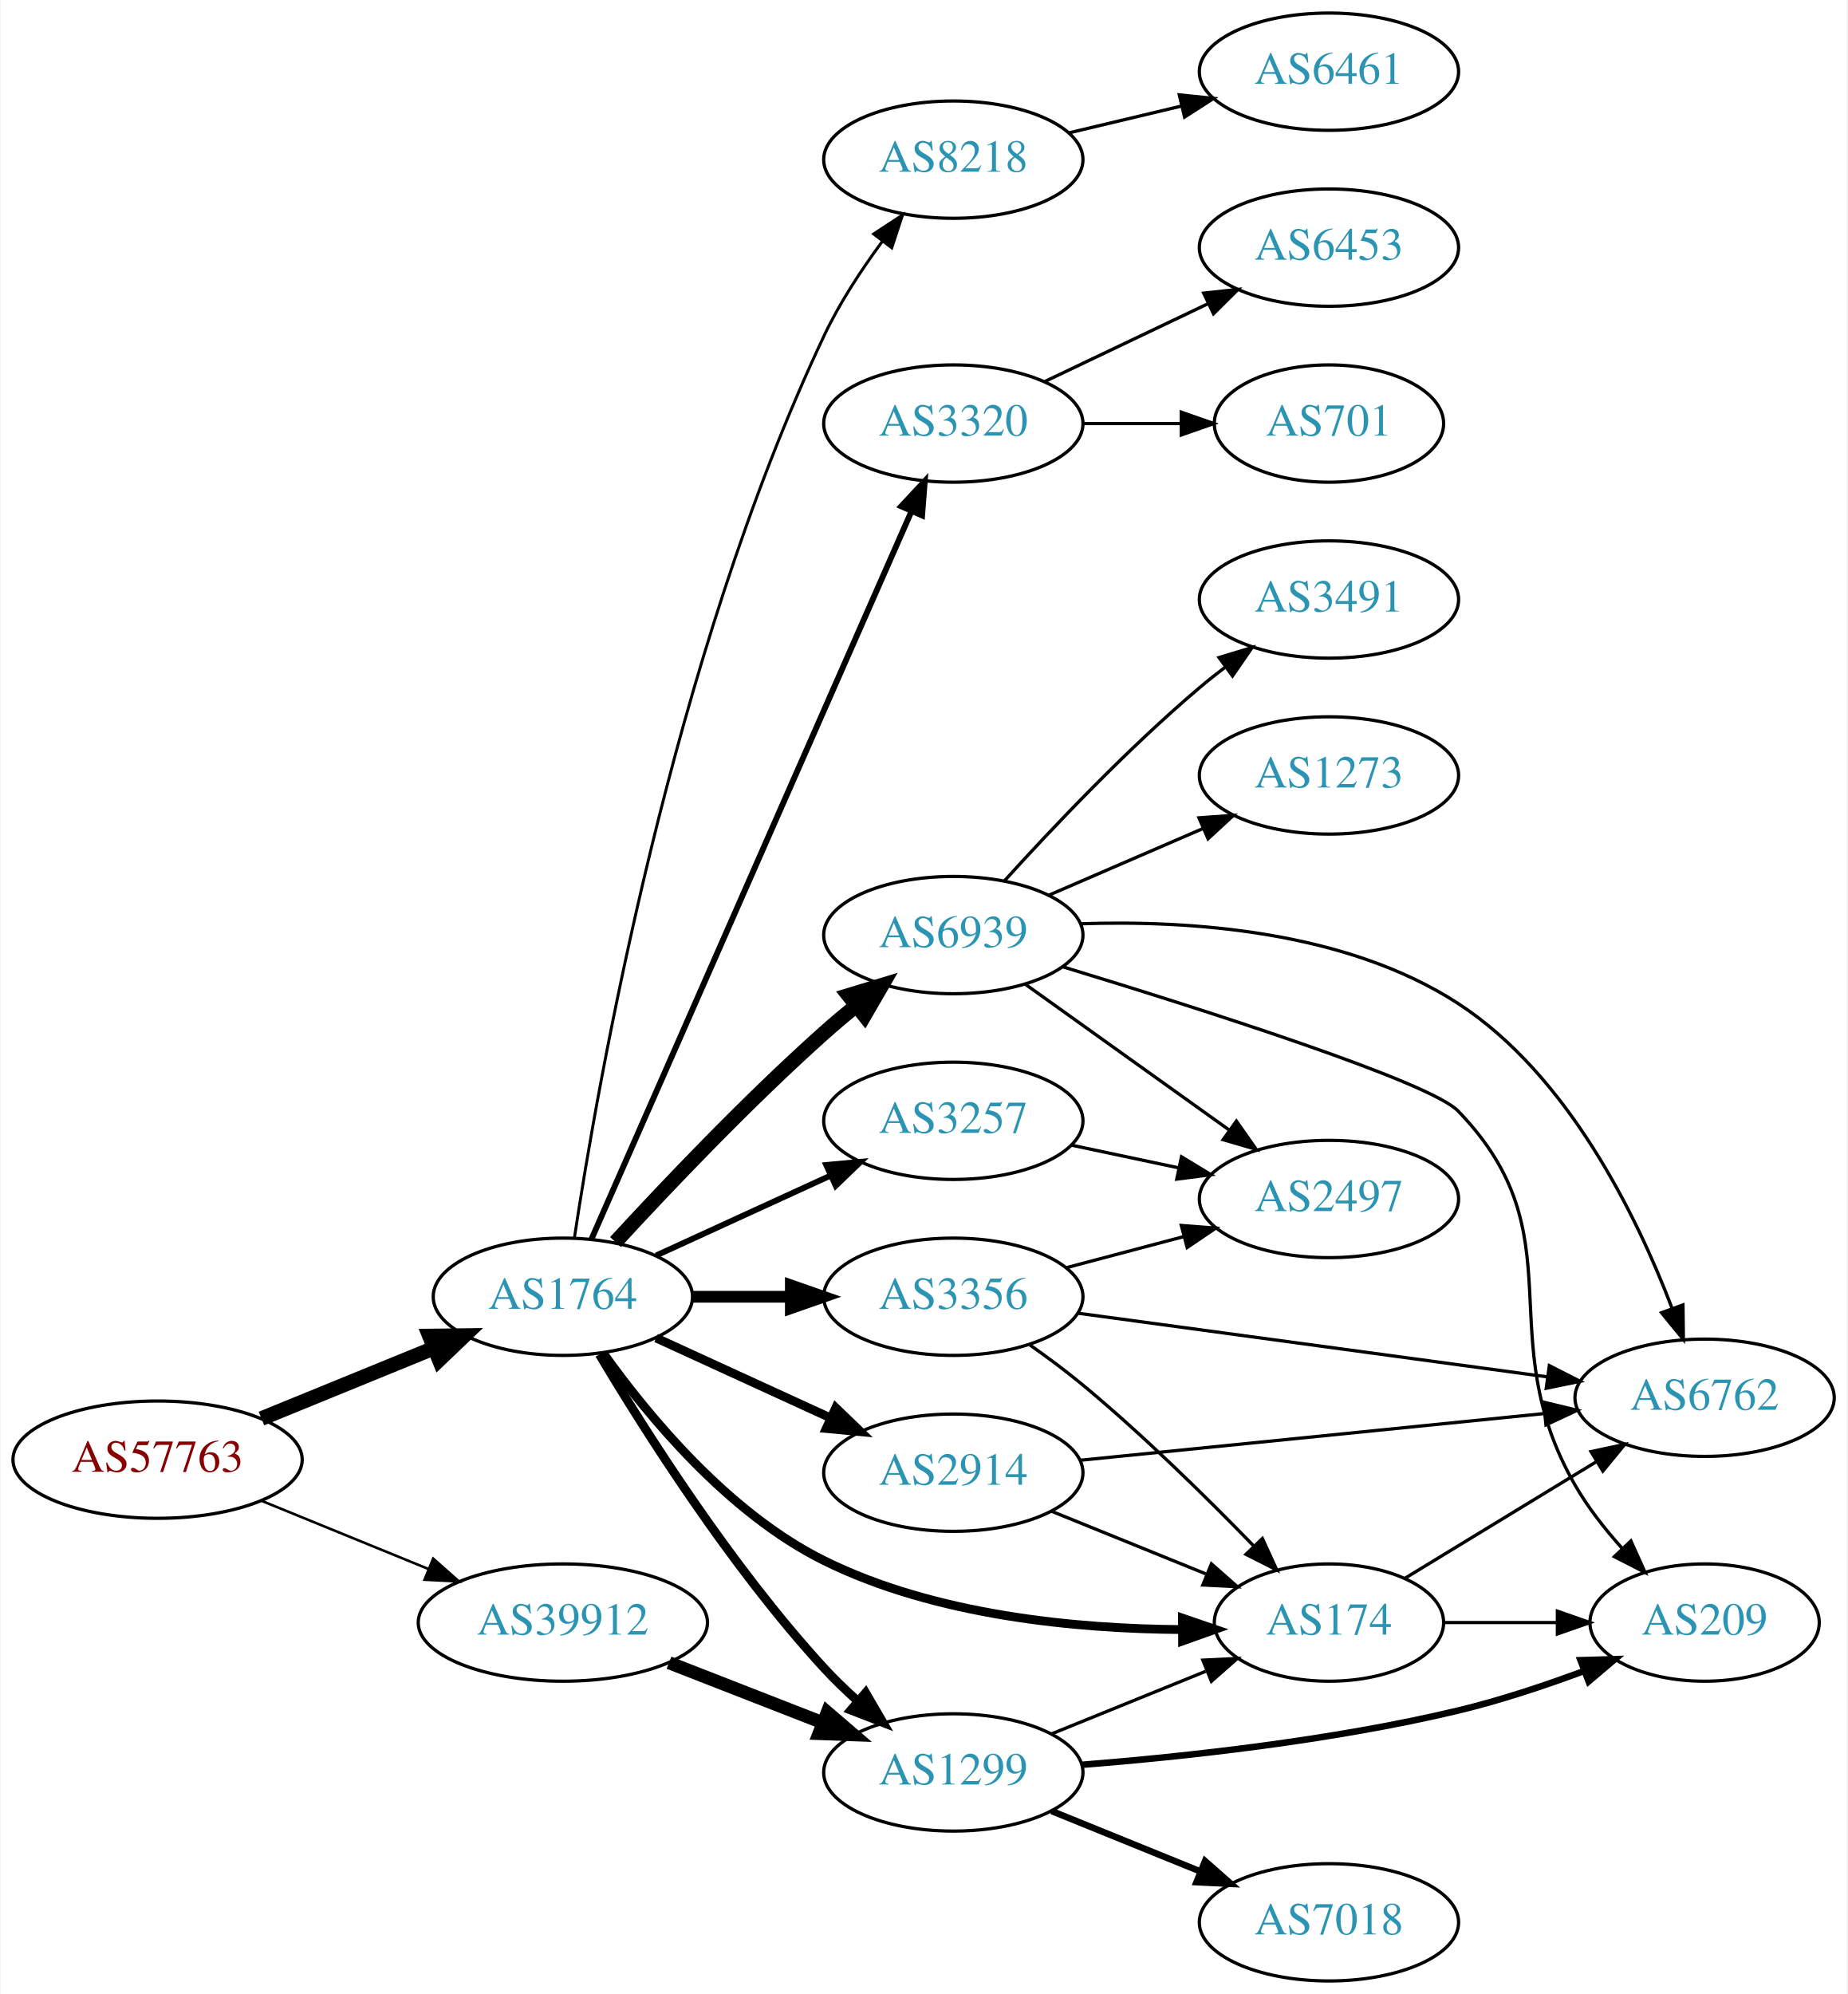
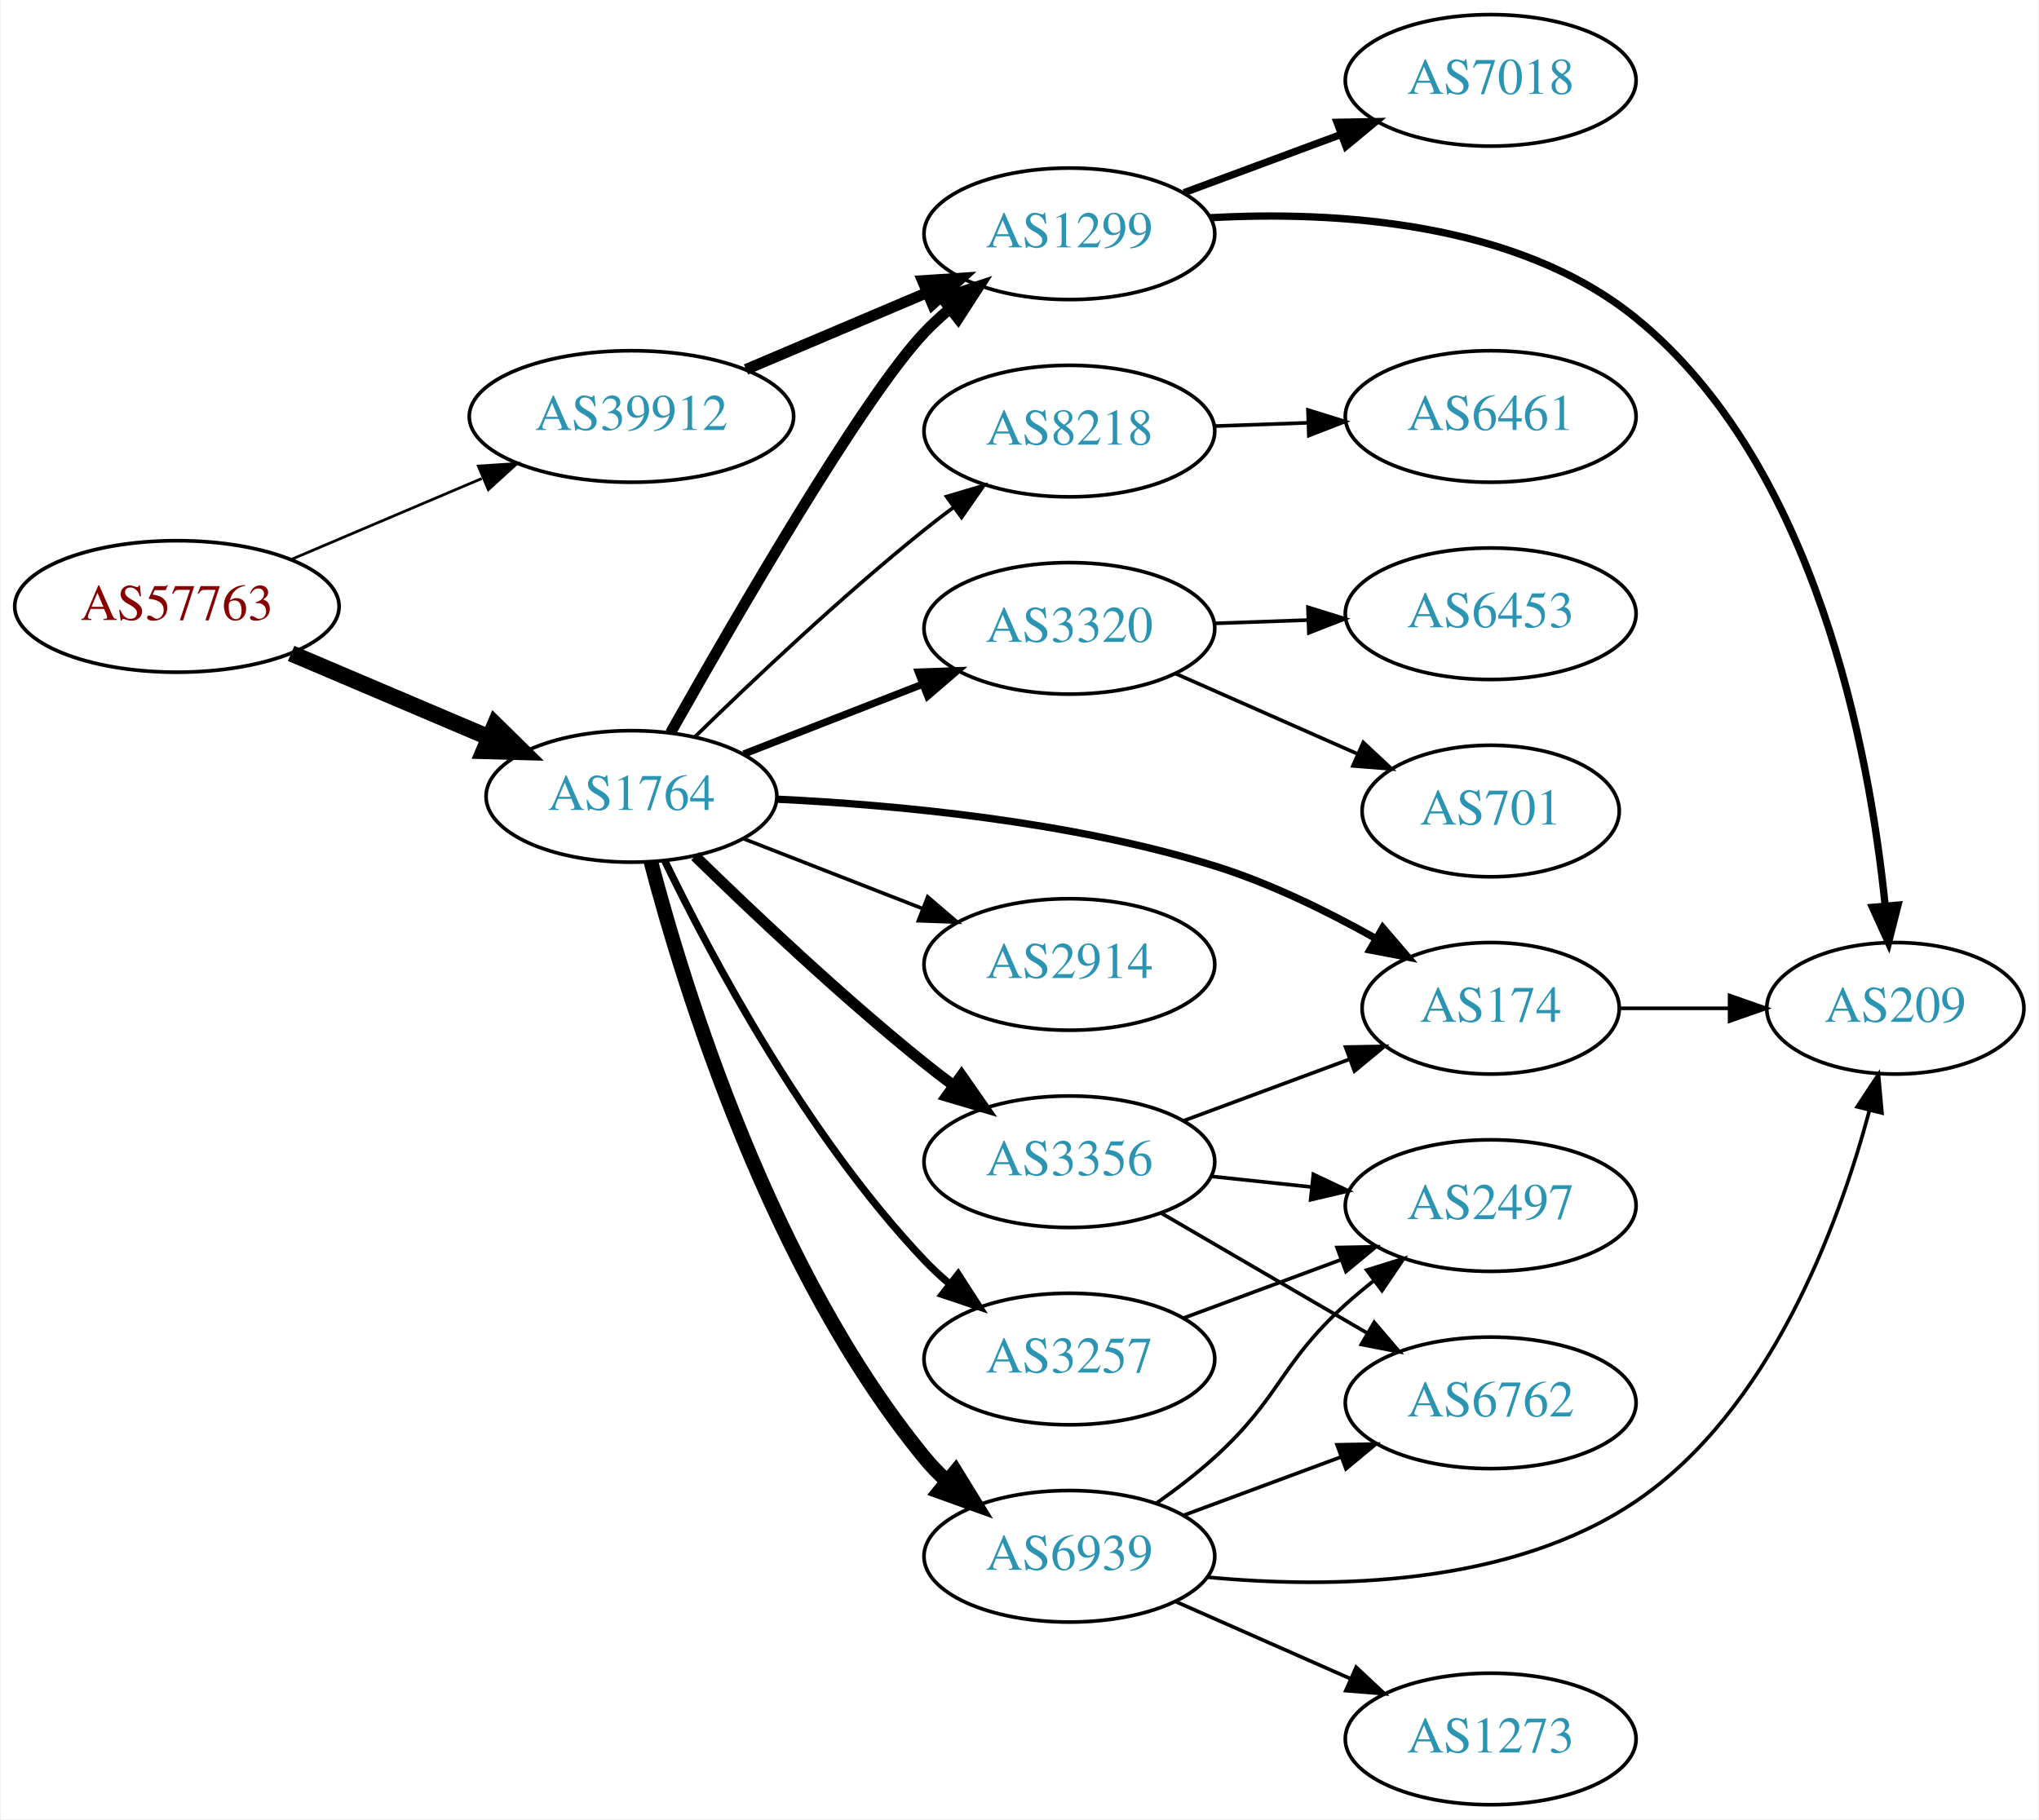
- <svg xmlns="http://www.w3.org/2000/svg" xmlns:xlink="http://www.w3.org/1999/xlink" width="567pt" height="612pt" viewBox="0.00 0.00 566.66 612.00">
-   <g id="graph0" class="graph" transform="scale(1 1) rotate(0) translate(4 608)">
-     <polygon fill="white" stroke="none" points="-4,4 -4,-608 562.663,-608 562.663,4 -4,4" />
+ <svg xmlns="http://www.w3.org/2000/svg" xmlns:xlink="http://www.w3.org/1999/xlink" width="558pt" height="498pt" viewBox="0.00 0.00 557.56 498.00">
+   <g id="graph0" class="graph" transform="scale(1 1) rotate(0) translate(4 494)">
+     <polygon fill="white" stroke="none" points="-4,4 -4,-494 553.564,-494 553.564,4 -4,4" />
    <g id="node1" class="node">
      <g id="a_node1">
        <a xlink:href="/asn/57763" xlink:title="AS57763 ~ SelfNet Internet Ges.m.b.H. [AT]">
-           <ellipse fill="#ffffff" stroke="black" cx="44.196" cy="-160" rx="44.393" ry="18" />
-           <text text-anchor="middle" x="44.196" y="-156.3" font-family="Times,serif" font-size="14.00" fill="#880000">AS57763</text>
+           <ellipse fill="#ffffff" stroke="black" cx="44.196" cy="-328" rx="44.393" ry="18" />
+           <text text-anchor="middle" x="44.196" y="-324.3" font-family="Times,serif" font-size="14.00" fill="#880000">AS57763</text>
        </a>
      </g>
    </g>
    <g id="node2" class="node">
      <g id="a_node2">
        <a xlink:href="/asn/1764" xlink:title="AS1764 ~ NEXTLAYER-AS [AT]">
-           <ellipse fill="#ffffff" stroke="black" cx="168.588" cy="-210" rx="39.794" ry="18" />
-           <text text-anchor="middle" x="168.588" y="-206.3" font-family="Times,serif" font-size="14.00" fill="#2c94b3">AS1764</text>
+           <ellipse fill="#ffffff" stroke="black" cx="168.588" cy="-276" rx="39.794" ry="18" />
+           <text text-anchor="middle" x="168.588" y="-272.3" font-family="Times,serif" font-size="14.00" fill="#2c94b3">AS1764</text>
        </a>
      </g>
    </g>
    <g id="edge1" class="edge">
-       <path fill="none" stroke="black" stroke-width="4.5" d="M76.081,-172.617C92.064,-179.147 111.738,-187.184 128.743,-194.131" />
-       <polygon fill="black" stroke="black" stroke-width="4.5" points="127.652,-197.939 138.399,-198.075 130.63,-190.648 127.652,-197.939" />
+       <path fill="none" stroke="black" stroke-width="4.5" d="M75.45,-315.146C91.816,-308.193 112.188,-299.538 129.611,-292.135" />
+       <polygon fill="black" stroke="black" stroke-width="4.5" points="131.279,-295.705 138.943,-288.17 128.2,-288.457 131.279,-295.705" />
    </g>
    <g id="node3" class="node">
      <g id="a_node3">
        <a xlink:href="/asn/39912" xlink:title="AS39912 ~ oja.at GmbH [AT]">
-           <ellipse fill="#ffffff" stroke="black" cx="168.588" cy="-110" rx="44.393" ry="18" />
-           <text text-anchor="middle" x="168.588" y="-106.3" font-family="Times,serif" font-size="14.00" fill="#2c94b3">AS39912</text>
+           <ellipse fill="#ffffff" stroke="black" cx="168.588" cy="-380" rx="44.393" ry="18" />
+           <text text-anchor="middle" x="168.588" y="-376.3" font-family="Times,serif" font-size="14.00" fill="#2c94b3">AS39912</text>
        </a>
      </g>
    </g>
    <g id="edge2" class="edge">
-       <path fill="none" stroke="black" stroke-width="0.783" d="M76.081,-147.383C91.591,-141.047 110.576,-133.291 127.225,-126.489" />
-       <polygon fill="black" stroke="black" stroke-width="0.783" points="128.78,-129.635 136.713,-122.613 126.132,-123.155 128.78,-129.635" />
+       <path fill="none" stroke="black" stroke-width="0.75" d="M75.45,-340.854C91.191,-347.542 110.638,-355.804 127.603,-363.012" />
+       <polygon fill="black" stroke="black" stroke-width="0.75" points="126.685,-366.425 137.258,-367.114 129.423,-359.982 126.685,-366.425" />
    </g>
    <g id="node4" class="node">
      <g id="a_node4">
-         <a xlink:href="/asn/6939" xlink:title="AS6939 ~ Hurricane Electric LLC [US]">
-           <ellipse fill="#ffffff" stroke="black" cx="288.431" cy="-321" rx="39.794" ry="18" />
-           <text text-anchor="middle" x="288.431" y="-317.3" font-family="Times,serif" font-size="14.00" fill="#2c94b3">AS6939</text>
+         <a xlink:href="/asn/3320" xlink:title="AS3320 ~ DTAG [DE]">
+           <ellipse fill="#ffffff" stroke="black" cx="288.431" cy="-322" rx="39.794" ry="18" />
+           <text text-anchor="middle" x="288.431" y="-318.3" font-family="Times,serif" font-size="14.00" fill="#2c94b3">AS3320</text>
        </a>
      </g>
    </g>
    <g id="edge3" class="edge">
-       <path fill="none" stroke="black" stroke-width="4.5" d="M184.74,-226.792C200.236,-243.649 225.302,-270.053 248.784,-291 251.922,-293.799 255.291,-296.637 258.685,-299.394" />
-       <polygon fill="black" stroke="black" stroke-width="4.5" points="256.268,-302.503 266.551,-305.626 261.158,-296.33 256.268,-302.503" />
+       <path fill="none" stroke="black" stroke-width="2" d="M199.325,-287.608C214.119,-293.382 232.196,-300.439 248.118,-306.654" />
+       <polygon fill="black" stroke="black" stroke-width="2" points="247.115,-310.02 257.704,-310.396 249.661,-303.499 247.115,-310.02" />
    </g>
    <g id="node5" class="node">
      <g id="a_node5">
-         <a xlink:href="/asn/8218" xlink:title="AS8218 ~ legacy Neotelecoms [FR]">
-           <ellipse fill="#ffffff" stroke="black" cx="288.431" cy="-559" rx="39.794" ry="18" />
-           <text text-anchor="middle" x="288.431" y="-555.3" font-family="Times,serif" font-size="14.00" fill="#2c94b3">AS8218</text>
+         <a xlink:href="/asn/2914" xlink:title="AS2914 ~ NTT America, Inc. [US]">
+           <ellipse fill="#ffffff" stroke="black" cx="288.431" cy="-230" rx="39.794" ry="18" />
+           <text text-anchor="middle" x="288.431" y="-226.3" font-family="Times,serif" font-size="14.00" fill="#2c94b3">AS2914</text>
        </a>
      </g>
    </g>
    <g id="edge4" class="edge">
-       <path fill="none" stroke="black" stroke-width="0.9" d="M172.127,-228.063C179.261,-275.405 202.085,-406.246 248.784,-505 253.516,-515.005 260.133,-525.1 266.557,-533.811" />
-       <polygon fill="black" stroke="black" stroke-width="0.9" points="263.977,-536.198 272.839,-542.005 269.532,-531.939 263.977,-536.198" />
+       <path fill="none" stroke="black" d="M199.325,-264.392C214.119,-258.618 232.196,-251.561 248.118,-245.346" />
+       <polygon fill="black" stroke="black" points="249.661,-248.501 257.704,-241.604 247.115,-241.98 249.661,-248.501" />
    </g>
    <g id="node6" class="node">
      <g id="a_node6">
-         <a xlink:href="/asn/3320" xlink:title="AS3320 ~ DTAG [DE]">
-           <ellipse fill="#ffffff" stroke="black" cx="288.431" cy="-478" rx="39.794" ry="18" />
-           <text text-anchor="middle" x="288.431" y="-474.3" font-family="Times,serif" font-size="14.00" fill="#2c94b3">AS3320</text>
+         <a xlink:href="/asn/174" xlink:title="AS174 ~ Cogent Communications [US]">
+           <ellipse fill="#ffffff" stroke="black" cx="403.724" cy="-218" rx="35.194" ry="18" />
+           <text text-anchor="middle" x="403.724" y="-214.3" font-family="Times,serif" font-size="14.00" fill="#2c94b3">AS174</text>
        </a>
      </g>
    </g>
    <g id="edge5" class="edge">
-       <path fill="none" stroke="black" stroke-width="1.8" d="M177.32,-227.584C197.421,-273.299 251.43,-396.125 275.533,-450.941" />
-       <polygon fill="black" stroke="black" stroke-width="1.8" points="272.441,-452.606 279.67,-460.351 278.849,-449.788 272.441,-452.606" />
+       <path fill="none" stroke="black" stroke-width="2" d="M208.507,-275.236C241.099,-273.679 288.502,-269.259 328.077,-257 343.25,-252.3 358.987,-244.566 372.078,-237.22" />
+       <polygon fill="black" stroke="black" stroke-width="2" points="374.203,-240.033 381.096,-231.988 370.69,-233.978 374.203,-240.033" />
    </g>
    <g id="node7" class="node">
      <g id="a_node7">
-         <a xlink:href="/asn/3257" xlink:title="AS3257 ~ GTT [DE]">
-           <ellipse fill="#ffffff" stroke="black" cx="288.431" cy="-264" rx="39.794" ry="18" />
-           <text text-anchor="middle" x="288.431" y="-260.3" font-family="Times,serif" font-size="14.00" fill="#2c94b3">AS3257</text>
+         <a xlink:href="/asn/8218" xlink:title="AS8218 ~ legacy Neotelecoms [FR]">
+           <ellipse fill="#ffffff" stroke="black" cx="288.431" cy="-376" rx="39.794" ry="18" />
+           <text text-anchor="middle" x="288.431" y="-372.3" font-family="Times,serif" font-size="14.00" fill="#2c94b3">AS8218</text>
        </a>
      </g>
    </g>
    <g id="edge6" class="edge">
-       <path fill="none" stroke="black" stroke-width="1.8" d="M197.217,-222.661C213.174,-229.973 233.445,-239.261 250.727,-247.181" />
-       <polygon fill="black" stroke="black" stroke-width="1.8" points="249.426,-250.435 259.975,-251.419 252.342,-244.071 249.426,-250.435" />
+       <path fill="none" stroke="black" d="M185.994,-292.346C201.616,-307.611 226.052,-330.72 248.784,-349 251.336,-351.052 254.033,-353.121 256.769,-355.153" />
+       <polygon fill="black" stroke="black" points="254.826,-358.067 264.983,-361.08 258.922,-352.391 254.826,-358.067" />
    </g>
    <g id="node8" class="node">
      <g id="a_node8">
-         <a xlink:href="/asn/2914" xlink:title="AS2914 ~ NTT America, Inc. [US]">
-           <ellipse fill="#ffffff" stroke="black" cx="288.431" cy="-156" rx="39.794" ry="18" />
-           <text text-anchor="middle" x="288.431" y="-152.3" font-family="Times,serif" font-size="14.00" fill="#2c94b3">AS2914</text>
+         <a xlink:href="/asn/3257" xlink:title="AS3257 ~ GTT [DE]">
+           <ellipse fill="#ffffff" stroke="black" cx="288.431" cy="-122" rx="39.794" ry="18" />
+           <text text-anchor="middle" x="288.431" y="-118.3" font-family="Times,serif" font-size="14.00" fill="#2c94b3">AS3257</text>
        </a>
      </g>
    </g>
    <g id="edge7" class="edge">
-       <path fill="none" stroke="black" stroke-width="2.7" d="M197.217,-197.339C213.174,-190.027 233.445,-180.739 250.727,-172.819" />
-       <polygon fill="black" stroke="black" stroke-width="2.7" points="252.342,-175.929 259.975,-168.581 249.426,-169.565 252.342,-175.929" />
+       <path fill="none" stroke="black" stroke-width="2" d="M177.661,-258.469C190.224,-232.475 216.408,-183.113 248.784,-149 250.844,-146.829 253.104,-144.728 255.465,-142.721" />
+       <polygon fill="black" stroke="black" stroke-width="2" points="257.988,-145.192 263.735,-136.292 253.692,-139.666 257.988,-145.192" />
    </g>
    <g id="node9" class="node">
      <g id="a_node9">
-         <a xlink:href="/asn/3356" xlink:title="AS3356 ~ Level 3 Parent, LLC [US]">
-           <ellipse fill="#ffffff" stroke="black" cx="288.431" cy="-210" rx="39.794" ry="18" />
-           <text text-anchor="middle" x="288.431" y="-206.3" font-family="Times,serif" font-size="14.00" fill="#2c94b3">AS3356</text>
+         <a xlink:href="/asn/6939" xlink:title="AS6939 ~ Hurricane Electric LLC [US]">
+           <ellipse fill="#ffffff" stroke="black" cx="288.431" cy="-68" rx="39.794" ry="18" />
+           <text text-anchor="middle" x="288.431" y="-64.3" font-family="Times,serif" font-size="14.00" fill="#2c94b3">AS6939</text>
        </a>
      </g>
    </g>
    <g id="edge8" class="edge">
-       <path fill="none" stroke="black" stroke-width="3.6" d="M208.501,-210C218.054,-210 228.404,-210 238.367,-210" />
-       <polygon fill="black" stroke="black" stroke-width="3.6" points="238.559,-213.5 248.559,-210 238.559,-206.5 238.559,-213.5" />
+       <path fill="none" stroke="black" stroke-width="4" d="M173.92,-258.08C182.991,-223.471 206.705,-146.326 248.784,-95 250.633,-92.745 252.715,-90.595 254.931,-88.564" />
+       <polygon fill="black" stroke="black" stroke-width="4" points="257.28,-91.165 262.829,-82.139 252.863,-85.734 257.28,-91.165" />
    </g>
    <g id="node10" class="node">
      <g id="a_node10">
-         <a xlink:href="/asn/174" xlink:title="AS174 ~ Cogent Communications [US]">
-           <ellipse fill="#ffffff" stroke="black" cx="403.724" cy="-110" rx="35.194" ry="18" />
-           <text text-anchor="middle" x="403.724" y="-106.3" font-family="Times,serif" font-size="14.00" fill="#2c94b3">AS174</text>
+         <a xlink:href="/asn/3356" xlink:title="AS3356 ~ Level 3 Parent, LLC [US]">
+           <ellipse fill="#ffffff" stroke="black" cx="288.431" cy="-176" rx="39.794" ry="18" />
+           <text text-anchor="middle" x="288.431" y="-172.3" font-family="Times,serif" font-size="14.00" fill="#2c94b3">AS3356</text>
        </a>
      </g>
    </g>
    <g id="edge9" class="edge">
-       <path fill="none" stroke="black" stroke-width="2.7" d="M180.976,-192.721C194.616,-173.603 219.35,-143.573 248.784,-129 282.933,-112.093 326.364,-108.071 358.382,-107.856" />
-       <polygon fill="black" stroke="black" stroke-width="2.7" points="358.752,-111.358 368.773,-107.916 358.793,-104.358 358.752,-111.358" />
+       <path fill="none" stroke="black" stroke-width="3" d="M185.994,-259.654C201.616,-244.389 226.052,-221.28 248.784,-203 251.336,-200.948 254.033,-198.879 256.769,-196.847" />
+       <polygon fill="black" stroke="black" stroke-width="3" points="258.922,-199.609 264.983,-190.92 254.826,-193.933 258.922,-199.609" />
    </g>
    <g id="node11" class="node">
      <g id="a_node11">
        <a xlink:href="/asn/1299" xlink:title="AS1299 ~ Telia Carrier [EU]">
-           <ellipse fill="#ffffff" stroke="black" cx="288.431" cy="-64" rx="39.794" ry="18" />
-           <text text-anchor="middle" x="288.431" y="-60.3" font-family="Times,serif" font-size="14.00" fill="#2c94b3">AS1299</text>
+           <ellipse fill="#ffffff" stroke="black" cx="288.431" cy="-430" rx="39.794" ry="18" />
+           <text text-anchor="middle" x="288.431" y="-426.3" font-family="Times,serif" font-size="14.00" fill="#2c94b3">AS1299</text>
        </a>
      </g>
    </g>
    <g id="edge10" class="edge">
-       <path fill="none" stroke="black" stroke-width="2.7" d="M179.786,-192.31C193.718,-168.923 220.249,-127.053 248.784,-96 251.919,-92.588 255.42,-89.213 258.999,-86.007" />
-       <polygon fill="black" stroke="black" stroke-width="2.7" points="261.514,-88.461 266.847,-79.307 256.969,-83.138 261.514,-88.461" />
-     </g>
-     <g id="edge30" class="edge">
-       <path fill="none" stroke="black" stroke-width="4" d="M201.168,-97.673C215.597,-92.04 232.837,-85.311 248.098,-79.354" />
-       <polygon fill="black" stroke="black" stroke-width="4" points="249.749,-82.466 257.792,-75.57 247.203,-75.946 249.749,-82.466" />
+       <path fill="none" stroke="black" stroke-width="3" d="M179.277,-293.401C196.398,-323.811 231.791,-385.095 248.784,-403 250.844,-405.171 253.104,-407.272 255.465,-409.279" />
+       <polygon fill="black" stroke="black" stroke-width="3" points="253.692,-412.334 263.735,-415.708 257.988,-406.808 253.692,-412.334" />
+     </g>
+     <g id="edge25" class="edge">
+       <path fill="none" stroke="black" stroke-width="3" d="M199.936,-392.876C214.958,-399.25 233.249,-407.011 249.217,-413.786" />
+       <polygon fill="black" stroke="black" stroke-width="3" points="248.235,-417.172 258.808,-417.856 250.969,-410.728 248.235,-417.172" />
    </g>
    <g id="node12" class="node">
      <g id="a_node12">
-         <a xlink:href="/asn/1273" xlink:title="AS1273 ~ Vodafone Group PLC [EU]">
-           <ellipse fill="#ffffff" stroke="black" cx="403.724" cy="-370" rx="39.794" ry="18" />
-           <text text-anchor="middle" x="403.724" y="-366.3" font-family="Times,serif" font-size="14.00" fill="#2c94b3">AS1273</text>
+         <a xlink:href="/asn/701" xlink:title="AS701 ~ UUNET [US]">
+           <ellipse fill="#ffffff" stroke="black" cx="403.724" cy="-272" rx="35.194" ry="18" />
+           <text text-anchor="middle" x="403.724" y="-268.3" font-family="Times,serif" font-size="14.00" fill="#2c94b3">AS701</text>
        </a>
      </g>
    </g>
    <g id="edge11" class="edge">
-       <path fill="none" stroke="black" d="M317.727,-333.238C332.056,-339.436 349.645,-347.043 365.098,-353.727" />
-       <polygon fill="black" stroke="black" points="363.828,-356.99 374.395,-357.748 366.607,-350.566 363.828,-356.99" />
+       <path fill="none" stroke="black" d="M317.436,-309.64C332.413,-303.031 351.014,-294.821 367.02,-287.757" />
+       <polygon fill="black" stroke="black" points="368.859,-290.772 376.594,-283.532 366.032,-284.367 368.859,-290.772" />
    </g>
    <g id="node13" class="node">
      <g id="a_node13">
-         <a xlink:href="/asn/2497" xlink:title="AS2497 ~ Internet Initiative Japan Inc. [JP]">
-           <ellipse fill="#ffffff" stroke="black" cx="403.724" cy="-240" rx="39.794" ry="18" />
-           <text text-anchor="middle" x="403.724" y="-236.3" font-family="Times,serif" font-size="14.00" fill="#2c94b3">AS2497</text>
+         <a xlink:href="/asn/6453" xlink:title="AS6453 ~ TATA COMMUNICATIONS (AMERICA) INC [US]">
+           <ellipse fill="#ffffff" stroke="black" cx="403.724" cy="-326" rx="39.794" ry="18" />
+           <text text-anchor="middle" x="403.724" y="-322.3" font-family="Times,serif" font-size="14.00" fill="#2c94b3">AS6453</text>
        </a>
      </g>
    </g>
    <g id="edge12" class="edge">
-       <path fill="none" stroke="black" d="M310.475,-305.954C328.089,-293.361 353.428,-275.245 373.094,-261.184" />
-       <polygon fill="black" stroke="black" points="375.309,-263.903 381.408,-255.24 371.238,-258.209 375.309,-263.903" />
+       <path fill="none" stroke="black" d="M328.103,-323.365C336.306,-323.655 345.07,-323.964 353.602,-324.266" />
+       <polygon fill="black" stroke="black" points="353.724,-327.772 363.841,-324.627 353.971,-320.776 353.724,-327.772" />
    </g>
    <g id="node14" class="node">
      <g id="a_node14">
-         <a xlink:href="/asn/3491" xlink:title="AS3491 ~ PCCW Global, Inc. [US]">
-           <ellipse fill="#ffffff" stroke="black" cx="403.724" cy="-424" rx="39.794" ry="18" />
-           <text text-anchor="middle" x="403.724" y="-420.3" font-family="Times,serif" font-size="14.00" fill="#2c94b3">AS3491</text>
+         <a xlink:href="/asn/209" xlink:title="AS209 ~ CenturyLink Communications, LLC [US]">
+           <ellipse fill="#ffffff" stroke="black" cx="514.467" cy="-218" rx="35.194" ry="18" />
+           <text text-anchor="middle" x="514.467" y="-214.3" font-family="Times,serif" font-size="14.00" fill="#2c94b3">AS209</text>
        </a>
      </g>
    </g>
    <g id="edge13" class="edge">
-       <path fill="none" stroke="black" d="M304.065,-337.589C318.562,-353.601 341.767,-378.128 364.077,-397 366.577,-399.114 369.239,-401.227 371.951,-403.287" />
-       <polygon fill="black" stroke="black" points="369.989,-406.188 380.129,-409.258 374.117,-400.535 369.989,-406.188" />
+       <path fill="none" stroke="black" d="M438.832,-218C448.356,-218 458.846,-218 468.878,-218" />
+       <polygon fill="black" stroke="black" points="469.106,-221.5 479.106,-218 469.106,-214.5 469.106,-221.5" />
    </g>
    <g id="node15" class="node">
      <g id="a_node15">
-         <a xlink:href="/asn/6762" xlink:title="AS6762 ~ TELECOM ITALIA SPARKLE S.p.A. [IT]">
-           <ellipse fill="#ffffff" stroke="black" cx="519.017" cy="-179" rx="39.794" ry="18" />
-           <text text-anchor="middle" x="519.017" y="-175.3" font-family="Times,serif" font-size="14.00" fill="#2c94b3">AS6762</text>
+         <a xlink:href="/asn/6461" xlink:title="AS6461 ~ Zayo Bandwidth [US]">
+           <ellipse fill="#ffffff" stroke="black" cx="403.724" cy="-380" rx="39.794" ry="18" />
+           <text text-anchor="middle" x="403.724" y="-376.3" font-family="Times,serif" font-size="14.00" fill="#2c94b3">AS6461</text>
        </a>
      </g>
    </g>
    <g id="edge14" class="edge">
-       <path fill="none" stroke="black" d="M327.338,-324.467C360.548,-325.611 408.778,-322.506 443.37,-300 477.091,-278.061 498.131,-235.012 508.969,-206.625" />
-       <polygon fill="black" stroke="black" points="512.378,-207.491 512.505,-196.897 505.799,-205.1 512.378,-207.491" />
+       <path fill="none" stroke="black" d="M328.103,-377.365C336.306,-377.655 345.07,-377.964 353.602,-378.266" />
+       <polygon fill="black" stroke="black" points="353.724,-381.772 363.841,-378.627 353.971,-374.776 353.724,-381.772" />
    </g>
    <g id="node16" class="node">
      <g id="a_node16">
-         <a xlink:href="/asn/209" xlink:title="AS209 ~ CenturyLink Communications, LLC [US]">
-           <ellipse fill="#ffffff" stroke="black" cx="519.017" cy="-110" rx="35.194" ry="18" />
-           <text text-anchor="middle" x="519.017" y="-106.3" font-family="Times,serif" font-size="14.00" fill="#2c94b3">AS209</text>
+         <a xlink:href="/asn/2497" xlink:title="AS2497 ~ Internet Initiative Japan Inc. [JP]">
+           <ellipse fill="#ffffff" stroke="black" cx="403.724" cy="-164" rx="39.794" ry="18" />
+           <text text-anchor="middle" x="403.724" y="-160.3" font-family="Times,serif" font-size="14.00" fill="#2c94b3">AS2497</text>
        </a>
      </g>
    </g>
    <g id="edge15" class="edge">
-       <path fill="none" stroke="black" d="M321.874,-311.321C364.405,-298.376 434.66,-276.011 443.37,-267 480.592,-228.491 452.591,-198.381 479.37,-152 483.253,-145.274 488.381,-138.73 493.627,-132.887" />
-       <polygon fill="black" stroke="black" points="496.392,-135.059 500.749,-125.402 491.321,-130.234 496.392,-135.059" />
+       <path fill="none" stroke="black" d="M319.791,-133.255C332.998,-138.151 348.655,-143.956 362.788,-149.195" />
+       <polygon fill="black" stroke="black" points="361.686,-152.519 372.28,-152.714 364.12,-145.956 361.686,-152.519" />
+     </g>
+     <g id="edge17" class="edge">
+       <path fill="none" stroke="black" d="M326.307,-62.276C359.731,-59.107 408.89,-59.688 443.37,-83 480.126,-107.851 498.829,-158.228 507.343,-189.924" />
+       <polygon fill="black" stroke="black" points="504.017,-191.049 509.851,-199.893 510.806,-189.341 504.017,-191.049" />
+     </g>
+     <g id="edge19" class="edge">
+       <path fill="none" stroke="black" d="M312.232,-82.505C317.63,-86.319 323.224,-90.604 328.077,-95 346.299,-111.505 345.855,-120.495 364.077,-137 366.504,-139.198 369.115,-141.368 371.795,-143.466" />
+       <polygon fill="black" stroke="black" points="369.806,-146.347 379.922,-149.495 373.977,-140.726 369.806,-146.347" />
    </g>
    <g id="node17" class="node">
      <g id="a_node17">
-         <a xlink:href="/asn/6461" xlink:title="AS6461 ~ Zayo Bandwidth [US]">
-           <ellipse fill="#ffffff" stroke="black" cx="403.724" cy="-586" rx="39.794" ry="18" />
-           <text text-anchor="middle" x="403.724" y="-582.3" font-family="Times,serif" font-size="14.00" fill="#2c94b3">AS6461</text>
+         <a xlink:href="/asn/1273" xlink:title="AS1273 ~ Vodafone Group PLC [EU]">
+           <ellipse fill="#ffffff" stroke="black" cx="403.724" cy="-18" rx="39.794" ry="18" />
+           <text text-anchor="middle" x="403.724" y="-14.3" font-family="Times,serif" font-size="14.00" fill="#2c94b3">AS1273</text>
        </a>
      </g>
    </g>
    <g id="edge16" class="edge">
-       <path fill="none" stroke="black" d="M324.038,-567.248C334.909,-569.838 347.064,-572.735 358.506,-575.462" />
-       <polygon fill="black" stroke="black" points="357.789,-578.889 368.328,-577.803 359.412,-572.08 357.789,-578.889" />
+       <path fill="none" stroke="black" d="M317.436,-55.64C331.87,-49.27 349.671,-41.414 365.27,-34.53" />
+       <polygon fill="black" stroke="black" points="366.913,-37.63 374.648,-30.391 364.086,-31.226 366.913,-37.63" />
    </g>
    <g id="node18" class="node">
      <g id="a_node18">
-         <a xlink:href="/asn/6453" xlink:title="AS6453 ~ TATA COMMUNICATIONS (AMERICA) INC [US]">
-           <ellipse fill="#ffffff" stroke="black" cx="403.724" cy="-532" rx="39.794" ry="18" />
-           <text text-anchor="middle" x="403.724" y="-528.3" font-family="Times,serif" font-size="14.00" fill="#2c94b3">AS6453</text>
-         </a>
-       </g>
-     </g>
-     <g id="edge17" class="edge">
-       <path fill="none" stroke="black" d="M316.567,-490.934C331.561,-498.081 350.382,-507.052 366.605,-514.785" />
-       <polygon fill="black" stroke="black" points="365.276,-518.028 375.809,-519.171 368.288,-511.709 365.276,-518.028" />
+         <a xlink:href="/asn/6762" xlink:title="AS6762 ~ TELECOM ITALIA SPARKLE S.p.A. [IT]">
+           <ellipse fill="#ffffff" stroke="black" cx="403.724" cy="-110" rx="39.794" ry="18" />
+           <text text-anchor="middle" x="403.724" y="-106.3" font-family="Times,serif" font-size="14.00" fill="#2c94b3">AS6762</text>
+         </a>
+       </g>
+     </g>
+     <g id="edge18" class="edge">
+       <path fill="none" stroke="black" d="M319.791,-79.255C332.998,-84.151 348.655,-89.956 362.788,-95.195" />
+       <polygon fill="black" stroke="black" points="361.686,-98.519 372.28,-98.714 364.12,-91.956 361.686,-98.519" />
+     </g>
+     <g id="edge21" class="edge">
+       <path fill="none" stroke="black" d="M319.791,-187.255C333.637,-192.388 350.176,-198.519 364.828,-203.951" />
+       <polygon fill="black" stroke="black" points="364.021,-207.385 374.614,-207.579 366.454,-200.821 364.021,-207.385" />
+     </g>
+     <g id="edge20" class="edge">
+       <path fill="none" stroke="black" d="M327.156,-172.004C335.948,-171.073 345.428,-170.069 354.602,-169.097" />
+       <polygon fill="black" stroke="black" points="355.202,-172.553 364.777,-168.019 354.464,-165.592 355.202,-172.553" />
+     </g>
+     <g id="edge22" class="edge">
+       <path fill="none" stroke="black" d="M313.457,-162.003C329.83,-152.465 351.717,-139.715 369.721,-129.226" />
+       <polygon fill="black" stroke="black" points="371.853,-132.035 378.732,-123.977 368.329,-125.986 371.853,-132.035" />
+     </g>
+     <g id="edge23" class="edge">
+       <path fill="none" stroke="black" stroke-width="2" d="M326.895,-434.395C360.96,-436.282 410.749,-433.486 443.37,-407 492.857,-366.82 507.409,-288.138 511.687,-246.083" />
+       <polygon fill="black" stroke="black" stroke-width="2" points="515.186,-246.254 512.587,-235.982 508.213,-245.632 515.186,-246.254" />
    </g>
    <g id="node19" class="node">
      <g id="a_node19">
-         <a xlink:href="/asn/701" xlink:title="AS701 ~ UUNET [US]">
-           <ellipse fill="#ffffff" stroke="black" cx="403.724" cy="-478" rx="35.194" ry="18" />
-           <text text-anchor="middle" x="403.724" y="-474.3" font-family="Times,serif" font-size="14.00" fill="#2c94b3">AS701</text>
-         </a>
-       </g>
-     </g>
-     <g id="edge18" class="edge">
-       <path fill="none" stroke="black" d="M328.103,-478C337.808,-478 348.299,-478 358.262,-478" />
-       <polygon fill="black" stroke="black" points="358.398,-481.5 368.398,-478 358.398,-474.5 358.398,-481.5" />
-     </g>
-     <g id="edge22" class="edge">
-       <path fill="none" stroke="black" d="M324.656,-256.538C335.1,-254.325 346.683,-251.872 357.66,-249.546" />
-       <polygon fill="black" stroke="black" points="358.462,-252.954 367.52,-247.458 357.012,-246.106 358.462,-252.954" />
-     </g>
-     <g id="edge28" class="edge">
-       <path fill="none" stroke="black" d="M318.607,-144.154C333.02,-138.302 350.564,-131.178 365.893,-124.954" />
-       <polygon fill="black" stroke="black" points="367.643,-128.021 375.592,-121.016 365.01,-121.535 367.643,-128.021" />
-     </g>
-     <g id="edge29" class="edge">
-       <path fill="none" stroke="black" d="M327.434,-159.824C366.489,-163.753 427.415,-169.884 469.831,-174.152" />
-       <polygon fill="black" stroke="black" points="469.623,-177.648 479.923,-175.167 470.324,-170.683 469.623,-177.648" />
-     </g>
-     <g id="edge21" class="edge">
-       <path fill="none" stroke="black" d="M311.965,-195.187C317.371,-191.382 323.036,-187.178 328.077,-183 346.736,-167.536 366.265,-148.314 380.667,-133.477" />
-       <polygon fill="black" stroke="black" points="383.292,-135.796 387.698,-126.161 378.245,-130.945 383.292,-135.796" />
-     </g>
-     <g id="edge20" class="edge">
-       <path fill="none" stroke="black" d="M323.116,-218.92C334.428,-221.915 347.212,-225.3 359.171,-228.467" />
-       <polygon fill="black" stroke="black" points="358.41,-231.886 368.973,-231.063 360.202,-225.12 358.41,-231.886" />
-     </g>
-     <g id="edge19" class="edge">
-       <path fill="none" stroke="black" d="M326.666,-204.95C365.935,-199.625 427.921,-191.218 470.646,-185.424" />
-       <polygon fill="black" stroke="black" points="471.359,-188.86 480.798,-184.048 470.418,-181.923 471.359,-188.86" />
+         <a xlink:href="/asn/7018" xlink:title="AS7018 ~ AT&amp;T Services, Inc. [US]">
+           <ellipse fill="#ffffff" stroke="black" cx="403.724" cy="-472" rx="39.794" ry="18" />
+           <text text-anchor="middle" x="403.724" y="-468.3" font-family="Times,serif" font-size="14.00" fill="#2c94b3">AS7018</text>
+         </a>
+       </g>
    </g>
    <g id="edge24" class="edge">
-       <path fill="none" stroke="black" d="M427.107,-123.632C443.919,-133.872 467.181,-148.039 485.966,-159.48" />
-       <polygon fill="black" stroke="black" points="484.149,-162.471 494.51,-164.684 487.79,-156.493 484.149,-162.471" />
-     </g>
-     <g id="edge23" class="edge">
-       <path fill="none" stroke="black" d="M439.023,-110C449.893,-110 462.071,-110 473.548,-110" />
-       <polygon fill="black" stroke="black" points="473.834,-113.5 483.834,-110 473.834,-106.5 473.834,-113.5" />
-     </g>
-     <g id="edge27" class="edge">
-       <path fill="none" stroke="black" d="M318.607,-75.846C333.02,-81.698 350.564,-88.822 365.893,-95.046" />
-       <polygon fill="black" stroke="black" points="365.01,-98.465 375.592,-98.984 367.643,-91.979 365.01,-98.465" />
-     </g>
-     <g id="edge25" class="edge">
-       <path fill="none" stroke="black" stroke-width="2" d="M327.813,-66.338C359.216,-68.822 404.611,-73.723 443.37,-83 456.272,-86.088 470.026,-90.672 482.167,-95.189" />
-       <polygon fill="black" stroke="black" stroke-width="2" points="480.921,-98.46 491.511,-98.768 483.425,-91.923 480.921,-98.46" />
-     </g>
-     <g id="node20" class="node">
-       <g id="a_node20">
-         <a xlink:href="/asn/7018" xlink:title="AS7018 ~ AT&amp;T Services, Inc. [US]">
-           <ellipse fill="#ffffff" stroke="black" cx="403.724" cy="-18" rx="39.794" ry="18" />
-           <text text-anchor="middle" x="403.724" y="-14.3" font-family="Times,serif" font-size="14.00" fill="#2c94b3">AS7018</text>
-         </a>
-       </g>
-     </g>
-     <g id="edge26" class="edge">
-       <path fill="none" stroke="black" stroke-width="2" d="M318.607,-52.154C332.482,-46.52 349.259,-39.708 364.169,-33.654" />
-       <polygon fill="black" stroke="black" stroke-width="2" points="365.698,-36.811 373.647,-29.806 363.065,-30.325 365.698,-36.811" />
+       <path fill="none" stroke="black" stroke-width="2" d="M319.791,-441.255C332.998,-446.151 348.655,-451.956 362.788,-457.195" />
+       <polygon fill="black" stroke="black" stroke-width="2" points="361.686,-460.519 372.28,-460.714 364.12,-453.956 361.686,-460.519" />
    </g>
  </g>
</svg>
